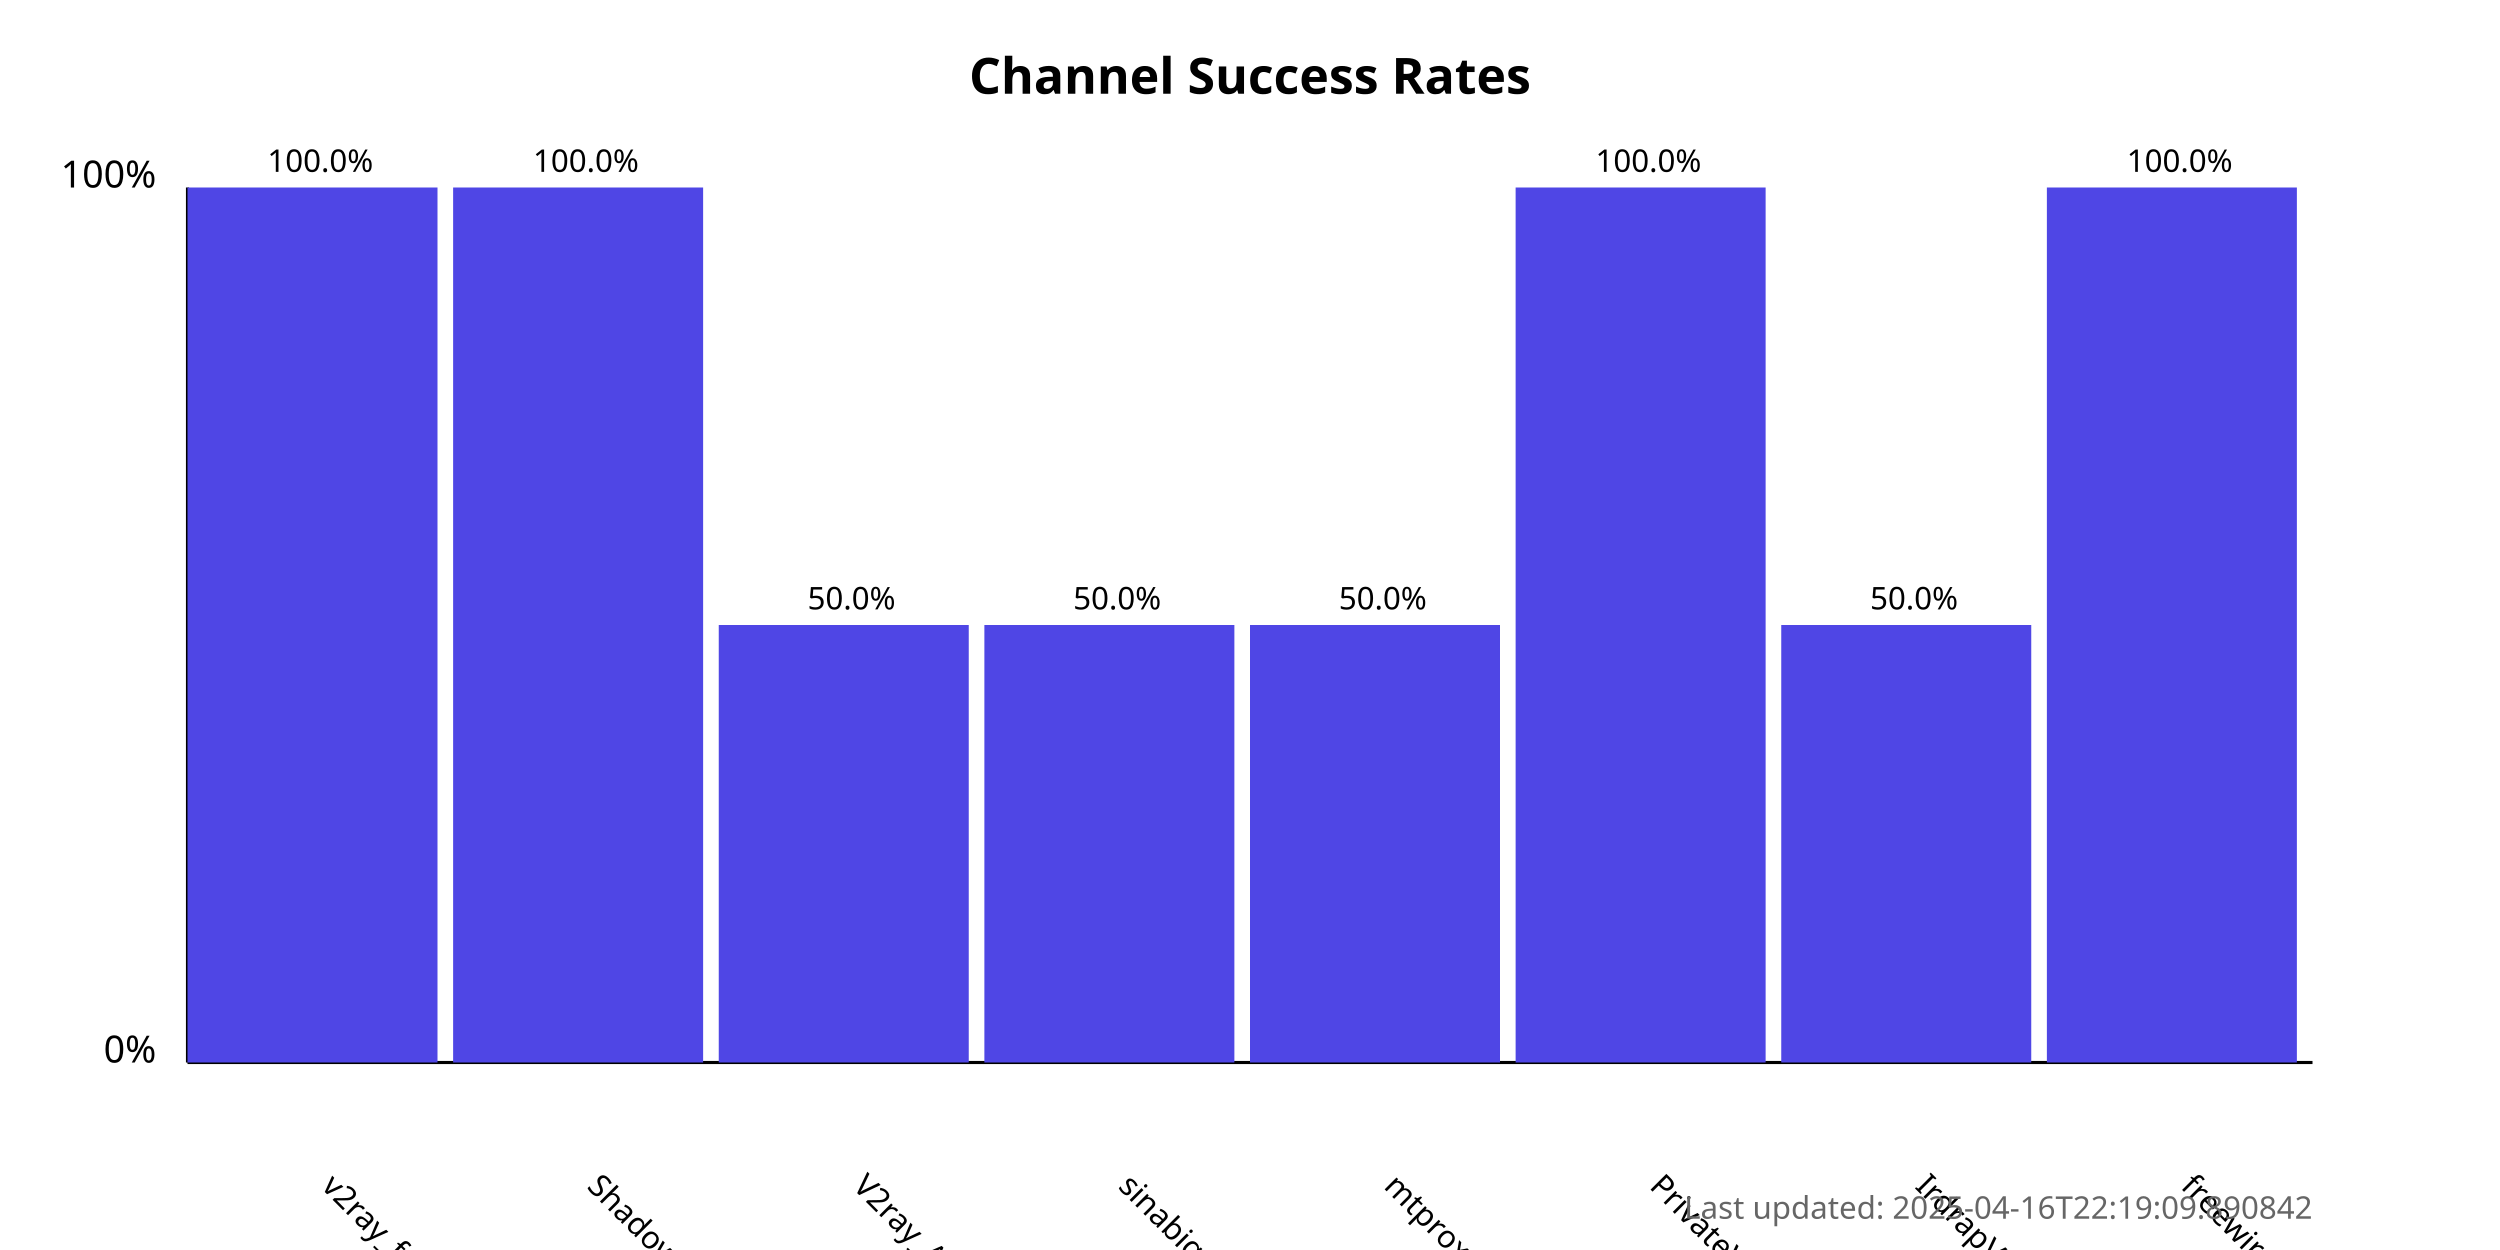
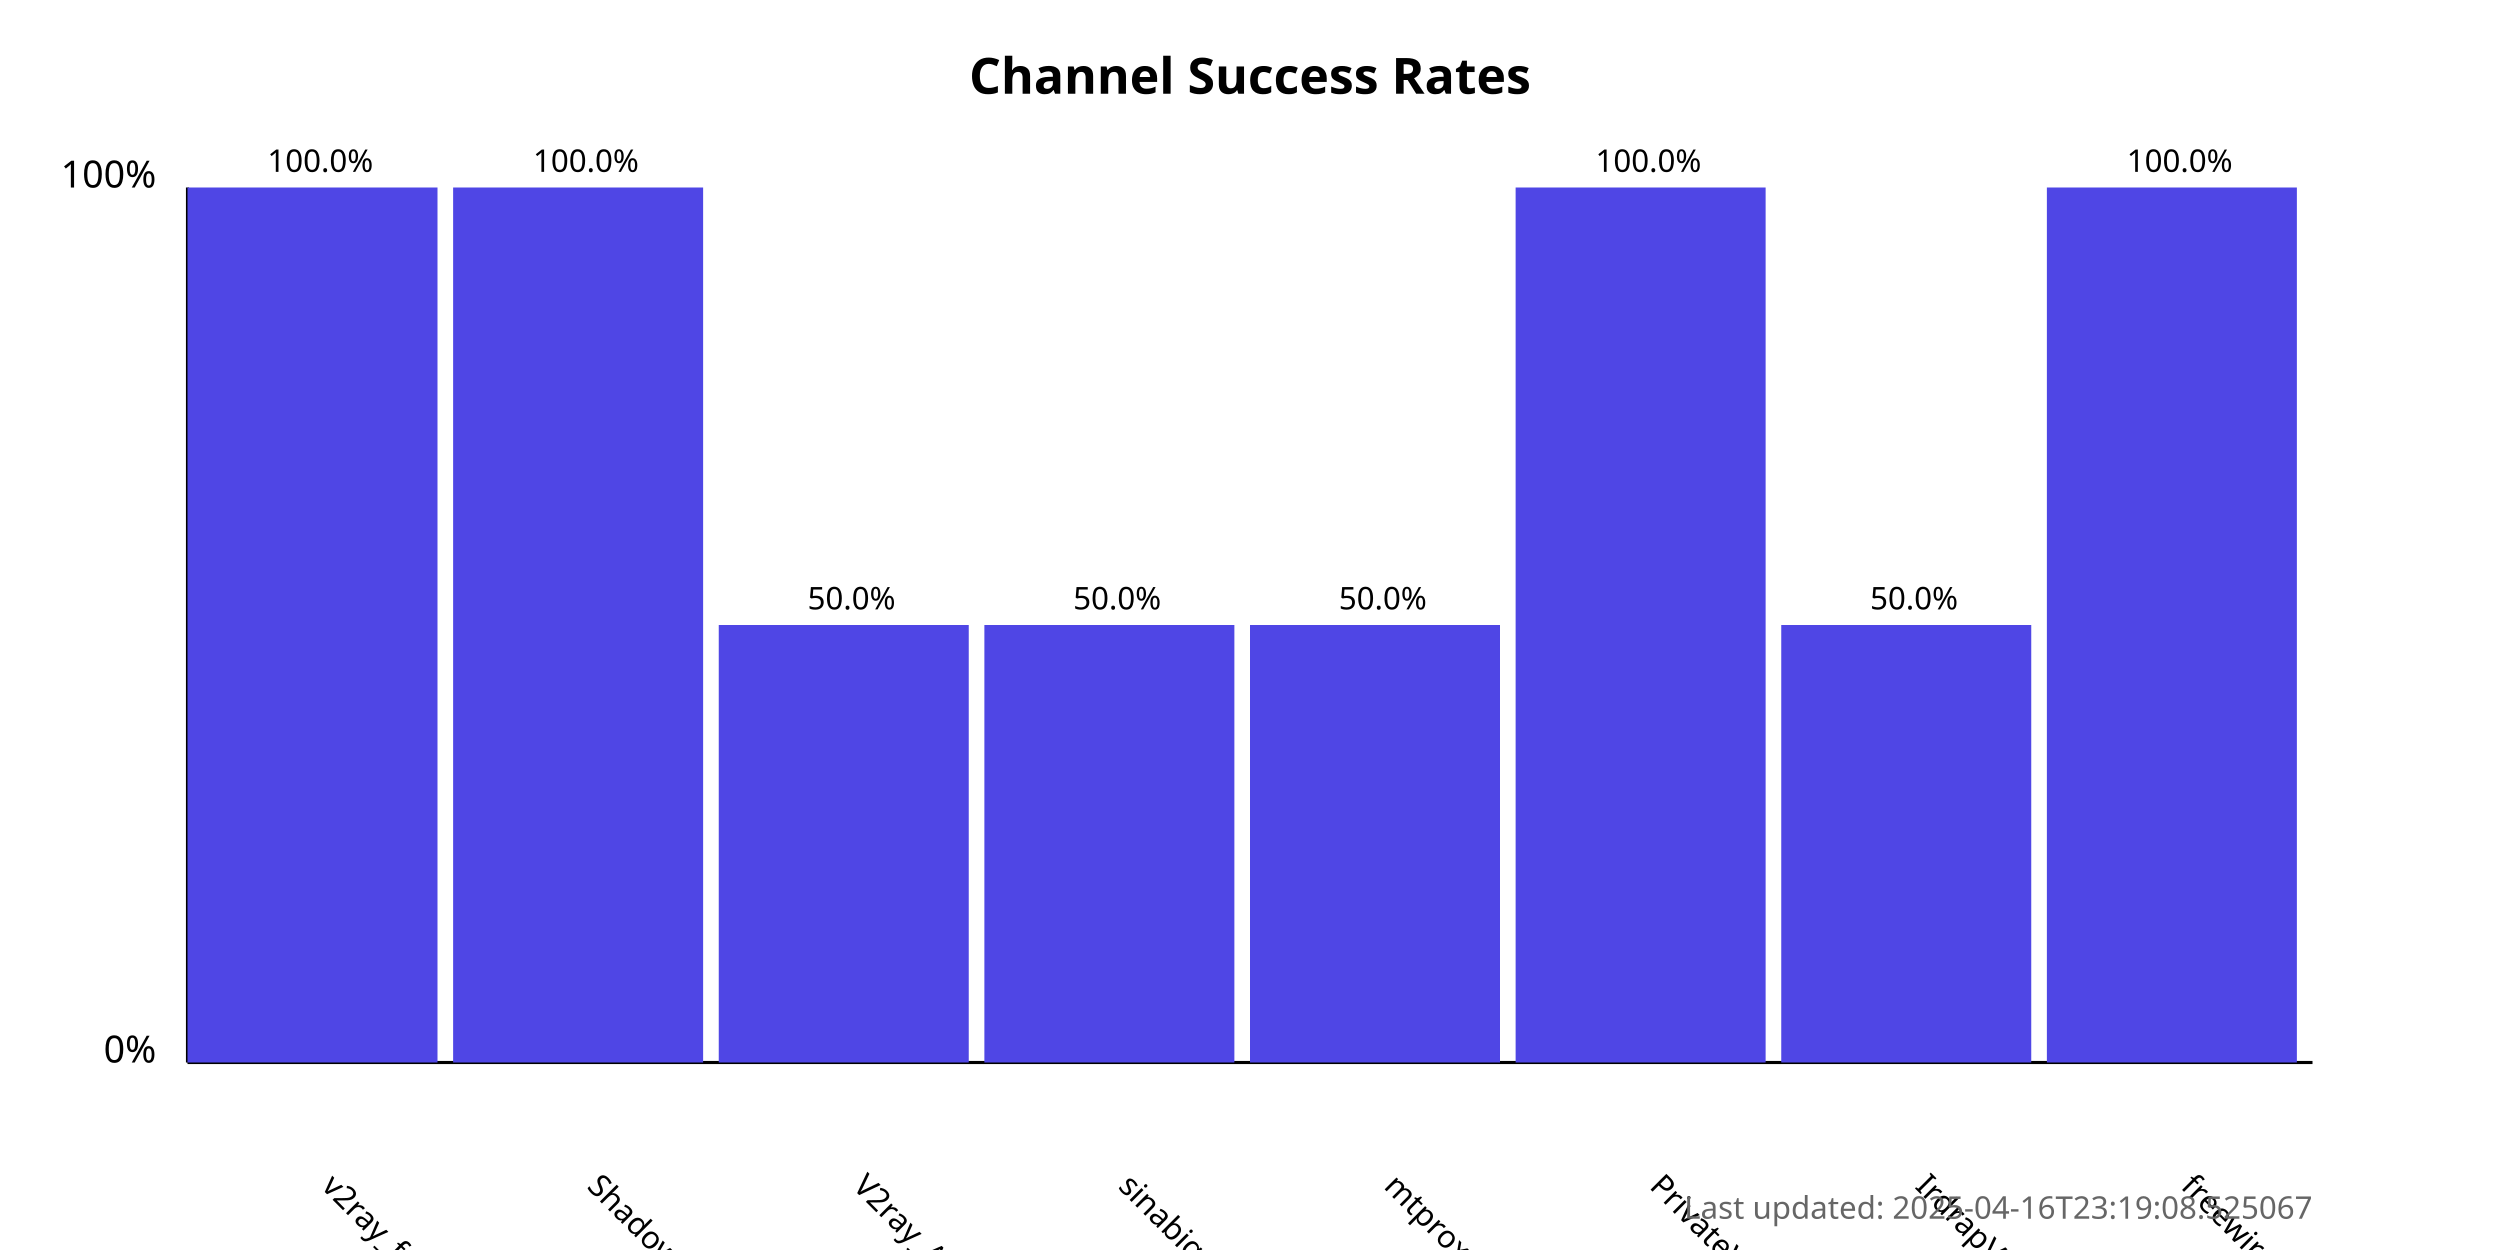
<svg xmlns="http://www.w3.org/2000/svg" width="800" height="400">
  <style>
            .chart-title { font: bold 16px sans-serif; }
            .axis-label { font: 12px sans-serif; }
            .tick-label { font: 10px sans-serif; }
            .bar { fill: #4f46e5; }
            .bar:hover { fill: #6366f1; }
            .timestamp { font: 10px sans-serif; fill: #666; }
        </style>
  <text x="400.0" y="30" text-anchor="middle" class="chart-title">
            Channel Success Rates
        </text>
  <line x1="60" y1="340" x2="60" y2="60" stroke="black" stroke-width="1" />
  <line x1="60" y1="340" x2="740" y2="340" stroke="black" stroke-width="1" />
  <text x="50" y="340" text-anchor="end" class="axis-label">0%</text>
  <text x="50" y="60" text-anchor="end" class="axis-label">100%</text>
  <g>
    <rect x="60" y="60.0" width="80.0" height="280.0" class="bar" />
    <text x="102.5" y="380" transform="rotate(45, 102.5, 380)" text-anchor="start" class="tick-label">
                v2ray_free_conf
            </text>
    <text x="102.5" y="55.0" text-anchor="middle" class="tick-label">
                100.0%
            </text>
  </g>
  <g>
    <rect x="145.0" y="60.0" width="80.0" height="280.0" class="bar" />
    <text x="187.5" y="380" transform="rotate(45, 187.5, 380)" text-anchor="start" class="tick-label">
                ShadowProxy66
            </text>
    <text x="187.5" y="55.0" text-anchor="middle" class="tick-label">
                100.0%
            </text>
  </g>
  <g>
    <rect x="230.0" y="200.0" width="80.0" height="140.0" class="bar" />
    <text x="272.5" y="380" transform="rotate(45, 272.5, 380)" text-anchor="start" class="tick-label">
                V2ray_Alpha
            </text>
    <text x="272.5" y="195.0" text-anchor="middle" class="tick-label">
                50.0%
            </text>
  </g>
  <g>
    <rect x="315.0" y="200.0" width="80.0" height="140.0" class="bar" />
    <text x="357.5" y="380" transform="rotate(45, 357.5, 380)" text-anchor="start" class="tick-label">
                sinabigo
            </text>
    <text x="357.5" y="195.0" text-anchor="middle" class="tick-label">
                50.0%
            </text>
  </g>
  <g>
    <rect x="400.0" y="200.0" width="80.0" height="140.0" class="bar" />
    <text x="442.5" y="380" transform="rotate(45, 442.5, 380)" text-anchor="start" class="tick-label">
                mtproxy_lists
            </text>
    <text x="442.5" y="195.0" text-anchor="middle" class="tick-label">
                50.0%
            </text>
  </g>
  <g>
    <rect x="485.0" y="60.0" width="80.0" height="280.0" class="bar" />
    <text x="527.5" y="380" transform="rotate(45, 527.5, 380)" text-anchor="start" class="tick-label">
                PrivateVPNs
            </text>
    <text x="527.5" y="55.0" text-anchor="middle" class="tick-label">
                100.0%
            </text>
  </g>
  <g>
    <rect x="570.0" y="200.0" width="80.0" height="140.0" class="bar" />
    <text x="612.5" y="380" transform="rotate(45, 612.5, 380)" text-anchor="start" class="tick-label">
                IrdrapVPNnews
            </text>
    <text x="612.5" y="195.0" text-anchor="middle" class="tick-label">
                50.0%
            </text>
  </g>
  <g>
    <rect x="655.0" y="60.0" width="80.0" height="280.0" class="bar" />
    <text x="697.5" y="380" transform="rotate(45, 697.5, 380)" text-anchor="start" class="tick-label">
                freewireguard
            </text>
    <text x="697.5" y="55.0" text-anchor="middle" class="tick-label">
                100.0%
            </text>
  </g>
  <text x="740" y="390" text-anchor="end" class="timestamp">
-             Last updated: 2025-04-16T22:19:09.890842
+             Last updated: 2025-04-16T23:19:08.525067
        </text>
</svg>
